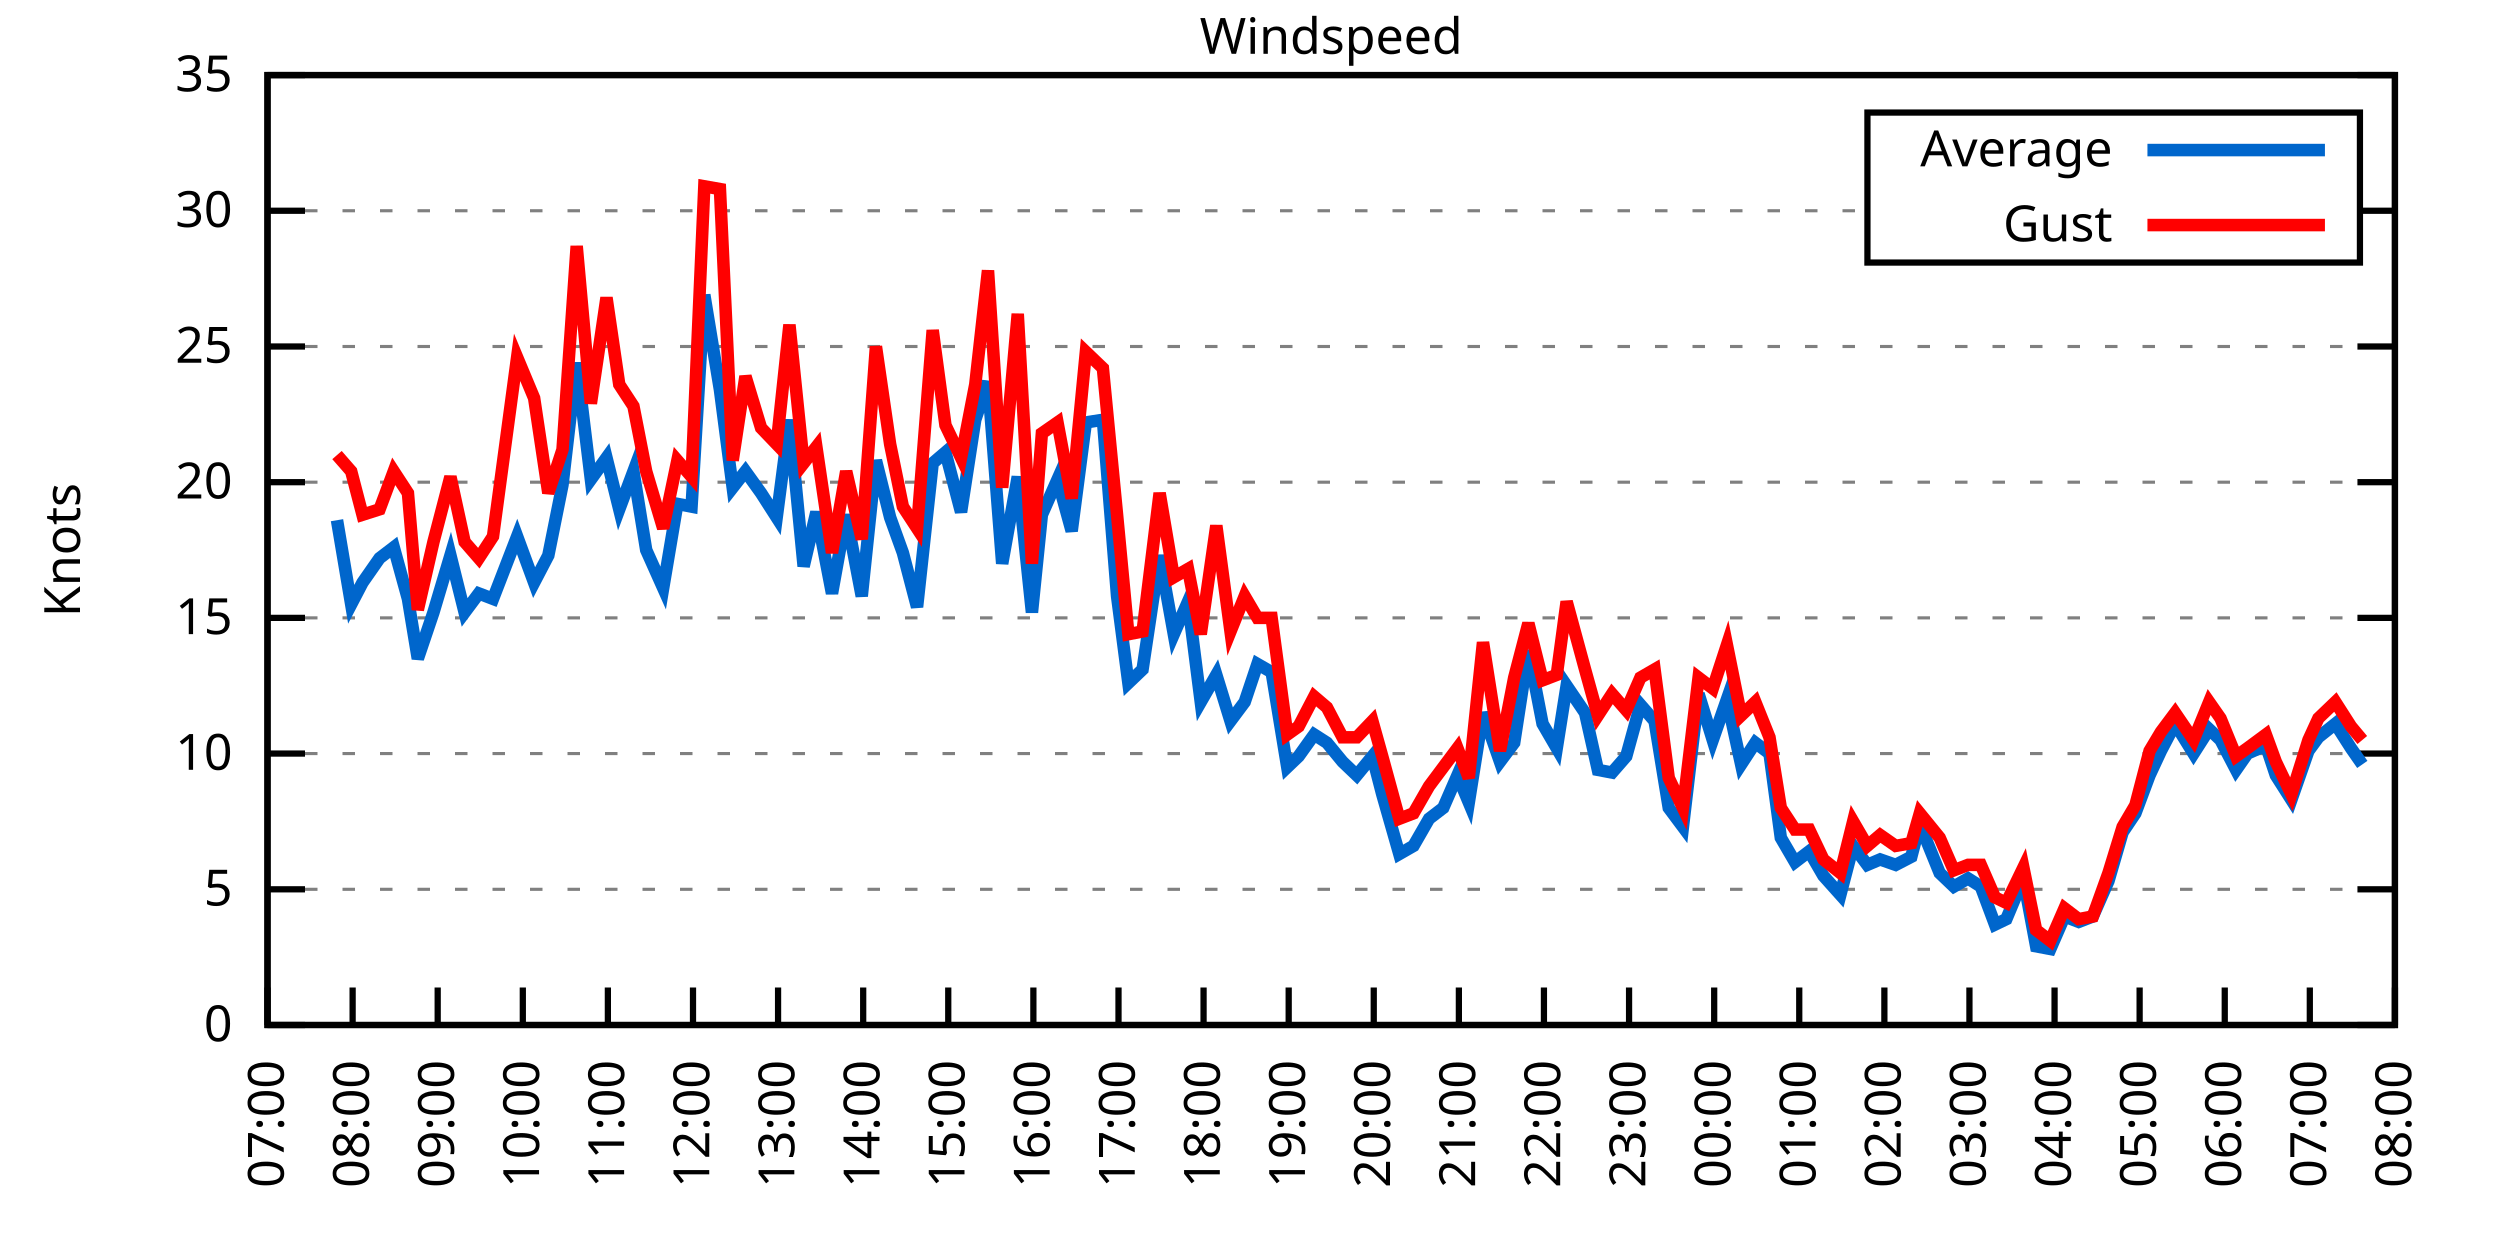
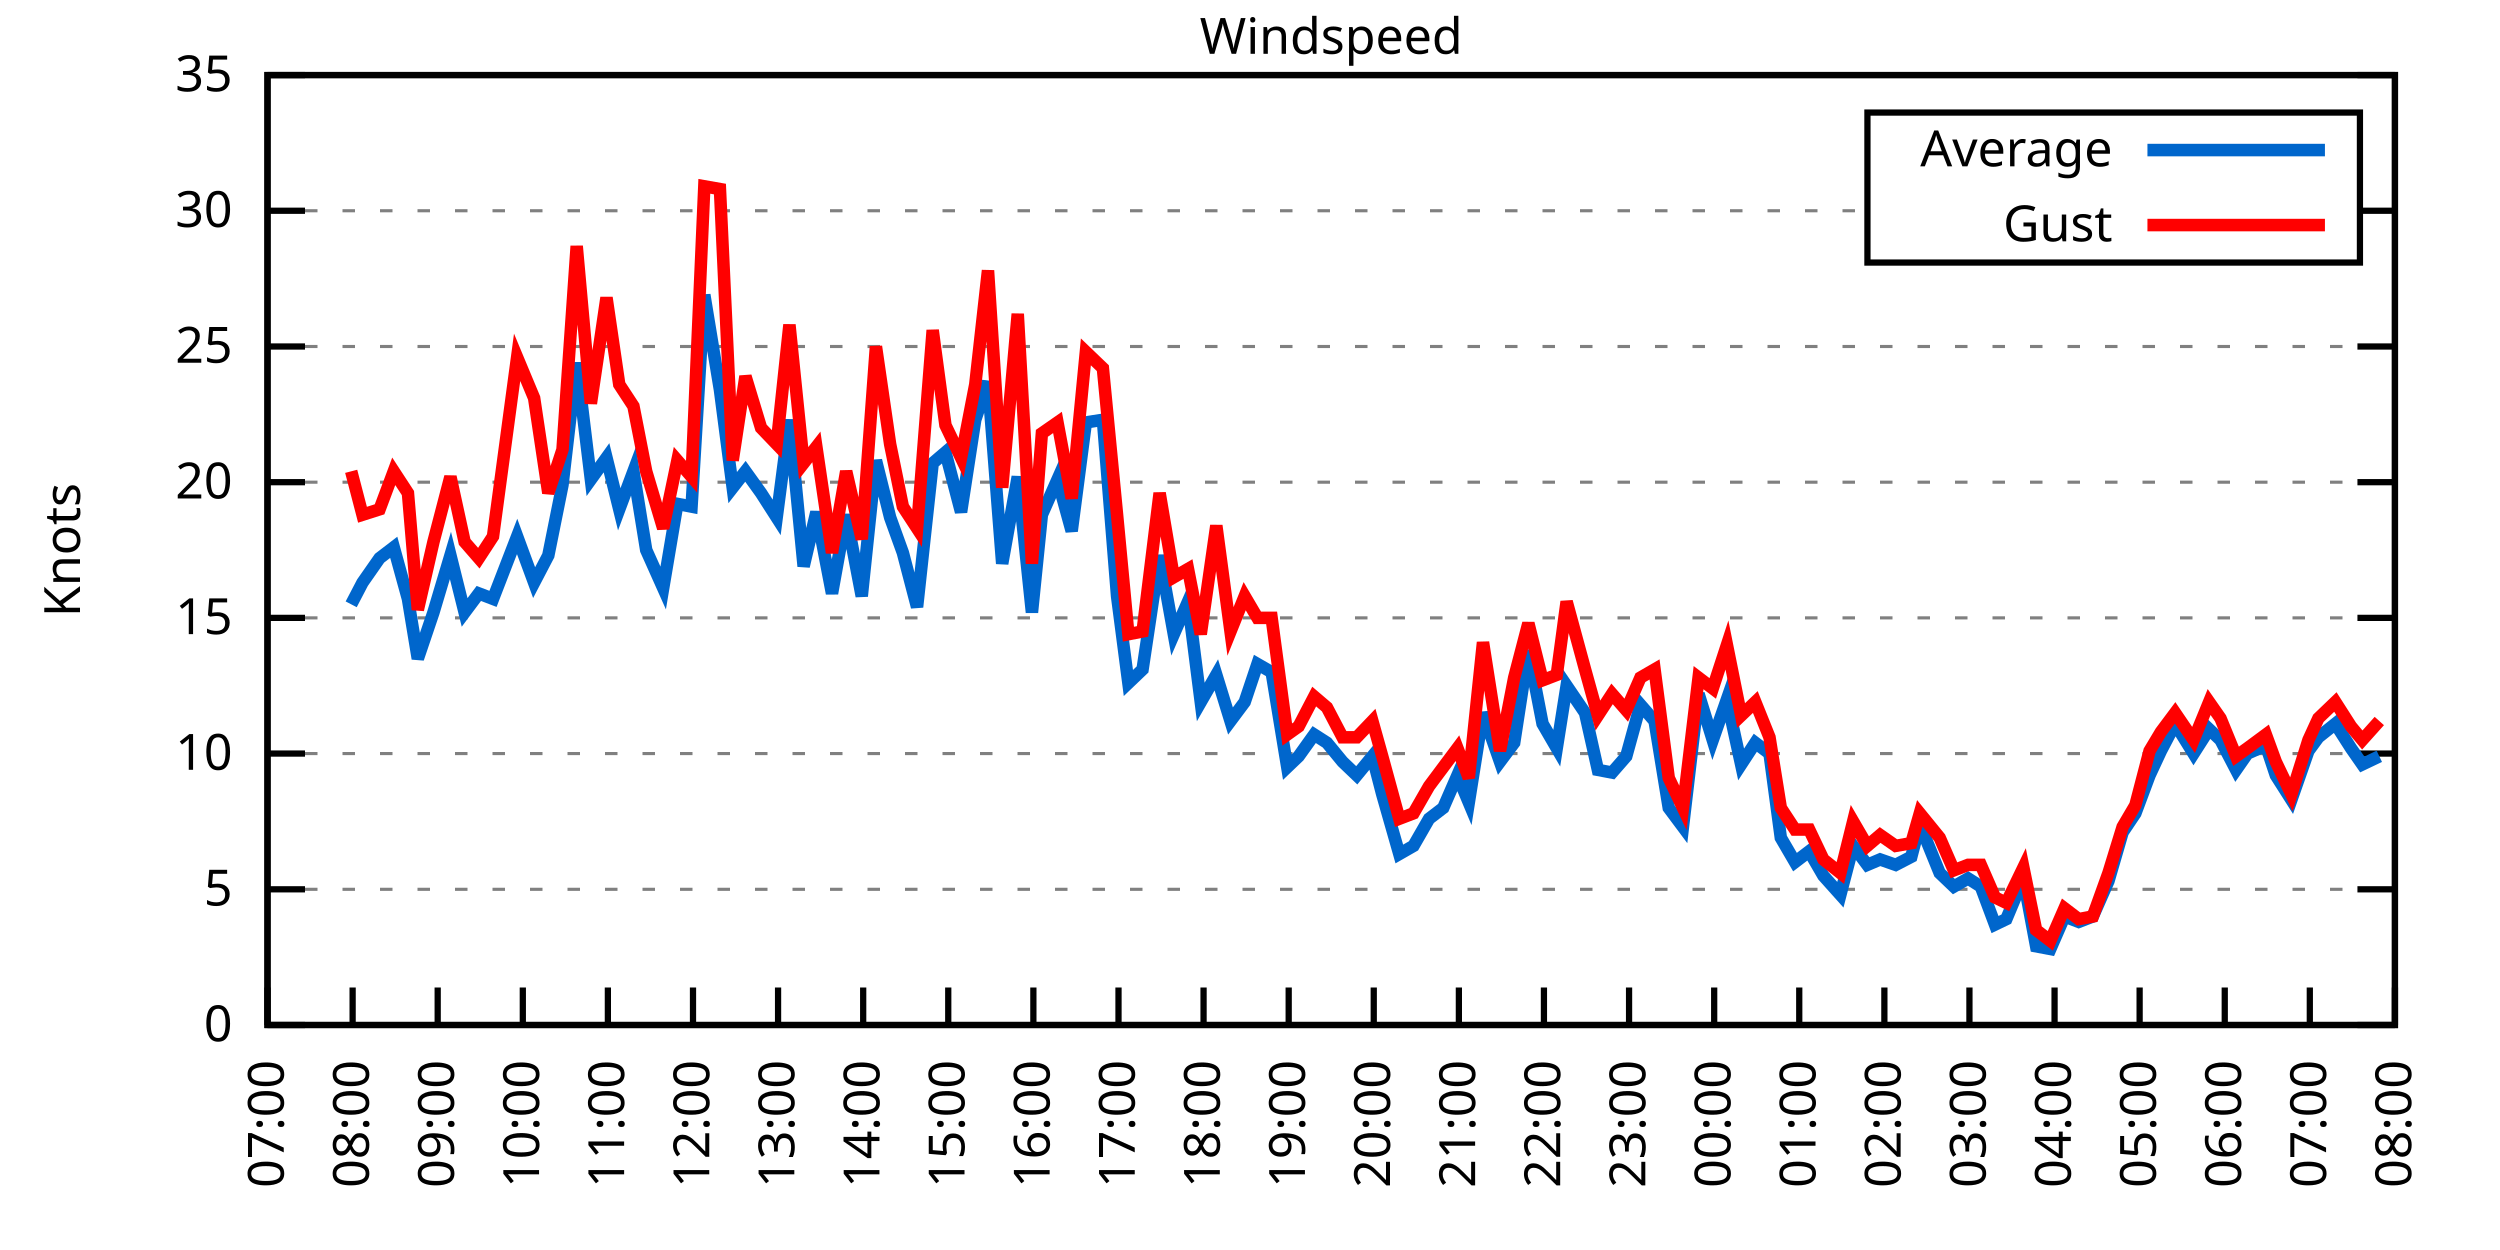
<svg xmlns="http://www.w3.org/2000/svg" xmlns:xlink="http://www.w3.org/1999/xlink" width="400" height="200" viewBox="0 0 400 200">
  <g id="gnuplot_canvas">
    <rect x="0" y="0" width="400" height="200" fill="none" />
    <defs>
      <circle id="gpDot" r="0.5" stroke-width="0.5" stroke="currentColor" />
      <path id="gpPt0" stroke-width="0.333" stroke="currentColor" d="M-1,0 h2 M0,-1 v2" />
      <path id="gpPt1" stroke-width="0.333" stroke="currentColor" d="M-1,-1 L1,1 M1,-1 L-1,1" />
      <path id="gpPt2" stroke-width="0.333" stroke="currentColor" d="M-1,0 L1,0 M0,-1 L0,1 M-1,-1 L1,1 M-1,1 L1,-1" />
      <rect id="gpPt3" stroke-width="0.333" stroke="currentColor" x="-1" y="-1" width="2" height="2" />
      <rect id="gpPt4" stroke-width="0.333" stroke="currentColor" fill="currentColor" x="-1" y="-1" width="2" height="2" />
      <circle id="gpPt5" stroke-width="0.333" stroke="currentColor" cx="0" cy="0" r="1" />
      <use xlink:href="#gpPt5" id="gpPt6" fill="currentColor" stroke="none" />
      <path id="gpPt7" stroke-width="0.333" stroke="currentColor" d="M0,-1.33 L-1.33,0.67 L1.33,0.67 z" />
      <use xlink:href="#gpPt7" id="gpPt8" fill="currentColor" stroke="none" />
      <use xlink:href="#gpPt7" id="gpPt9" stroke="currentColor" transform="rotate(180)" />
      <use xlink:href="#gpPt9" id="gpPt10" fill="currentColor" stroke="none" />
      <use xlink:href="#gpPt3" id="gpPt11" stroke="currentColor" transform="rotate(45)" />
      <use xlink:href="#gpPt11" id="gpPt12" fill="currentColor" stroke="none" />
      <path id="gpPt13" stroke-width="0.333" stroke="currentColor" d="M0,1.330 L1.265,0.411 L0.782,-1.067 L-0.782,-1.076 L-1.265,0.411 z" />
      <use xlink:href="#gpPt13" id="gpPt14" fill="currentColor" stroke="none" />
      <filter id="textbox" filterUnits="objectBoundingBox" x="0" y="0" height="1" width="1">
        <feFlood flood-color="white" flood-opacity="1" result="bgnd" />
        <feComposite in="SourceGraphic" in2="bgnd" operator="atop" />
      </filter>
      <filter id="greybox" filterUnits="objectBoundingBox" x="0" y="0" height="1" width="1">
        <feFlood flood-color="lightgrey" flood-opacity="1" result="grey" />
        <feComposite in="SourceGraphic" in2="grey" operator="atop" />
      </filter>
    </defs>
    <g fill="none" color="white" stroke="currentColor" stroke-width="1.00" stroke-linecap="butt" stroke-linejoin="miter">
</g>
    <g fill="none" color="black" stroke="currentColor" stroke-width="1.00" stroke-linecap="butt" stroke-linejoin="miter">
      <g stroke="none" shape-rendering="crispEdges">
        <polygon fill="rgb(255, 255, 255)" points="42.80,164.00 383.18,164.00 383.18,12.02 42.80,12.02 " />
      </g>
    </g>
    <g fill="none" color="black" stroke="currentColor" stroke-width="1.00" stroke-linecap="butt" stroke-linejoin="miter">
</g>
    <g fill="none" color="black" stroke="black" stroke-width="0.50" stroke-linecap="butt" stroke-linejoin="miter">
</g>
    <g fill="none" color="gray" stroke="currentColor" stroke-width="0.50" stroke-linecap="butt" stroke-linejoin="miter">
      <path stroke="gray" stroke-dasharray="2,4" class="gridline" d="M42.80,164.00 L383.19,164.00  " />
    </g>
    <g fill="none" color="gray" stroke="gray" stroke-width="1.00" stroke-linecap="butt" stroke-linejoin="miter">
</g>
    <g fill="none" color="black" stroke="currentColor" stroke-width="1.00" stroke-linecap="butt" stroke-linejoin="miter">
      <path stroke="black" d="M42.80,164.00 L48.80,164.00 M383.19,164.00 L377.19,164.00  " />
      <g transform="translate(37.20,166.60)" stroke="none" fill="black" font-family="Sans" font-size="8.00" text-anchor="end">
        <text>
          <tspan font-family="Sans"> 0</tspan>
        </text>
      </g>
    </g>
    <g fill="none" color="black" stroke="currentColor" stroke-width="1.00" stroke-linecap="butt" stroke-linejoin="miter">
</g>
    <g fill="none" color="black" stroke="black" stroke-width="0.50" stroke-linecap="butt" stroke-linejoin="miter">
</g>
    <g fill="none" color="gray" stroke="currentColor" stroke-width="0.50" stroke-linecap="butt" stroke-linejoin="miter">
      <path stroke="gray" stroke-dasharray="2,4" class="gridline" d="M42.80,142.29 L383.19,142.29  " />
    </g>
    <g fill="none" color="gray" stroke="gray" stroke-width="1.00" stroke-linecap="butt" stroke-linejoin="miter">
</g>
    <g fill="none" color="black" stroke="currentColor" stroke-width="1.00" stroke-linecap="butt" stroke-linejoin="miter">
      <path stroke="black" d="M42.80,142.29 L48.80,142.29 M383.19,142.29 L377.19,142.29  " />
      <g transform="translate(37.20,144.89)" stroke="none" fill="black" font-family="Sans" font-size="8.00" text-anchor="end">
        <text>
          <tspan font-family="Sans"> 5</tspan>
        </text>
      </g>
    </g>
    <g fill="none" color="black" stroke="currentColor" stroke-width="1.00" stroke-linecap="butt" stroke-linejoin="miter">
</g>
    <g fill="none" color="black" stroke="black" stroke-width="0.50" stroke-linecap="butt" stroke-linejoin="miter">
</g>
    <g fill="none" color="gray" stroke="currentColor" stroke-width="0.50" stroke-linecap="butt" stroke-linejoin="miter">
      <path stroke="gray" stroke-dasharray="2,4" class="gridline" d="M42.80,120.57 L383.19,120.57  " />
    </g>
    <g fill="none" color="gray" stroke="gray" stroke-width="1.00" stroke-linecap="butt" stroke-linejoin="miter">
</g>
    <g fill="none" color="black" stroke="currentColor" stroke-width="1.00" stroke-linecap="butt" stroke-linejoin="miter">
      <path stroke="black" d="M42.80,120.57 L48.80,120.57 M383.19,120.57 L377.19,120.57  " />
      <g transform="translate(37.20,123.17)" stroke="none" fill="black" font-family="Sans" font-size="8.00" text-anchor="end">
        <text>
          <tspan font-family="Sans"> 10</tspan>
        </text>
      </g>
    </g>
    <g fill="none" color="black" stroke="currentColor" stroke-width="1.00" stroke-linecap="butt" stroke-linejoin="miter">
</g>
    <g fill="none" color="black" stroke="black" stroke-width="0.50" stroke-linecap="butt" stroke-linejoin="miter">
</g>
    <g fill="none" color="gray" stroke="currentColor" stroke-width="0.50" stroke-linecap="butt" stroke-linejoin="miter">
      <path stroke="gray" stroke-dasharray="2,4" class="gridline" d="M42.80,98.86 L383.19,98.86  " />
    </g>
    <g fill="none" color="gray" stroke="gray" stroke-width="1.00" stroke-linecap="butt" stroke-linejoin="miter">
</g>
    <g fill="none" color="black" stroke="currentColor" stroke-width="1.00" stroke-linecap="butt" stroke-linejoin="miter">
      <path stroke="black" d="M42.80,98.86 L48.80,98.86 M383.19,98.86 L377.19,98.86  " />
      <g transform="translate(37.20,101.46)" stroke="none" fill="black" font-family="Sans" font-size="8.00" text-anchor="end">
        <text>
          <tspan font-family="Sans"> 15</tspan>
        </text>
      </g>
    </g>
    <g fill="none" color="black" stroke="currentColor" stroke-width="1.00" stroke-linecap="butt" stroke-linejoin="miter">
</g>
    <g fill="none" color="black" stroke="black" stroke-width="0.50" stroke-linecap="butt" stroke-linejoin="miter">
</g>
    <g fill="none" color="gray" stroke="currentColor" stroke-width="0.50" stroke-linecap="butt" stroke-linejoin="miter">
      <path stroke="gray" stroke-dasharray="2,4" class="gridline" d="M42.80,77.15 L383.19,77.15  " />
    </g>
    <g fill="none" color="gray" stroke="gray" stroke-width="1.00" stroke-linecap="butt" stroke-linejoin="miter">
</g>
    <g fill="none" color="black" stroke="currentColor" stroke-width="1.00" stroke-linecap="butt" stroke-linejoin="miter">
      <path stroke="black" d="M42.80,77.15 L48.80,77.15 M383.19,77.15 L377.19,77.15  " />
      <g transform="translate(37.20,79.75)" stroke="none" fill="black" font-family="Sans" font-size="8.00" text-anchor="end">
        <text>
          <tspan font-family="Sans"> 20</tspan>
        </text>
      </g>
    </g>
    <g fill="none" color="black" stroke="currentColor" stroke-width="1.00" stroke-linecap="butt" stroke-linejoin="miter">
</g>
    <g fill="none" color="black" stroke="black" stroke-width="0.50" stroke-linecap="butt" stroke-linejoin="miter">
</g>
    <g fill="none" color="gray" stroke="currentColor" stroke-width="0.50" stroke-linecap="butt" stroke-linejoin="miter">
      <path stroke="gray" stroke-dasharray="2,4" class="gridline" d="M42.80,55.44 L383.19,55.44  " />
    </g>
    <g fill="none" color="gray" stroke="gray" stroke-width="1.00" stroke-linecap="butt" stroke-linejoin="miter">
</g>
    <g fill="none" color="black" stroke="currentColor" stroke-width="1.00" stroke-linecap="butt" stroke-linejoin="miter">
      <path stroke="black" d="M42.80,55.44 L48.80,55.44 M383.19,55.44 L377.19,55.44  " />
      <g transform="translate(37.20,58.04)" stroke="none" fill="black" font-family="Sans" font-size="8.00" text-anchor="end">
        <text>
          <tspan font-family="Sans"> 25</tspan>
        </text>
      </g>
    </g>
    <g fill="none" color="black" stroke="currentColor" stroke-width="1.00" stroke-linecap="butt" stroke-linejoin="miter">
</g>
    <g fill="none" color="black" stroke="black" stroke-width="0.50" stroke-linecap="butt" stroke-linejoin="miter">
</g>
    <g fill="none" color="gray" stroke="currentColor" stroke-width="0.50" stroke-linecap="butt" stroke-linejoin="miter">
      <path stroke="gray" stroke-dasharray="2,4" class="gridline" d="M42.80,33.72 L298.79,33.72 M377.59,33.72 L383.19,33.72  " />
    </g>
    <g fill="none" color="gray" stroke="gray" stroke-width="1.00" stroke-linecap="butt" stroke-linejoin="miter">
</g>
    <g fill="none" color="black" stroke="currentColor" stroke-width="1.00" stroke-linecap="butt" stroke-linejoin="miter">
      <path stroke="black" d="M42.80,33.72 L48.80,33.72 M383.19,33.72 L377.19,33.72  " />
      <g transform="translate(37.20,36.32)" stroke="none" fill="black" font-family="Sans" font-size="8.00" text-anchor="end">
        <text>
          <tspan font-family="Sans"> 30</tspan>
        </text>
      </g>
    </g>
    <g fill="none" color="black" stroke="currentColor" stroke-width="1.00" stroke-linecap="butt" stroke-linejoin="miter">
</g>
    <g fill="none" color="black" stroke="black" stroke-width="0.50" stroke-linecap="butt" stroke-linejoin="miter">
</g>
    <g fill="none" color="gray" stroke="currentColor" stroke-width="0.50" stroke-linecap="butt" stroke-linejoin="miter">
      <path stroke="gray" stroke-dasharray="2,4" class="gridline" d="M42.80,12.01 L383.19,12.01  " />
    </g>
    <g fill="none" color="gray" stroke="gray" stroke-width="1.00" stroke-linecap="butt" stroke-linejoin="miter">
</g>
    <g fill="none" color="black" stroke="currentColor" stroke-width="1.00" stroke-linecap="butt" stroke-linejoin="miter">
      <path stroke="black" d="M42.80,12.01 L48.80,12.01 M383.19,12.01 L377.19,12.01  " />
      <g transform="translate(37.20,14.61)" stroke="none" fill="black" font-family="Sans" font-size="8.00" text-anchor="end">
        <text>
          <tspan font-family="Sans"> 35</tspan>
        </text>
      </g>
    </g>
    <g fill="none" color="black" stroke="currentColor" stroke-width="1.00" stroke-linecap="butt" stroke-linejoin="miter">
      <path stroke="black" d="M42.80,164.00 L42.80,158.00  " />
      <g transform="translate(45.40,169.60) rotate(270.00)" stroke="none" fill="black" font-family="Sans" font-size="8.00" text-anchor="end">
        <text>
          <tspan font-family="Sans">07:00</tspan>
        </text>
      </g>
    </g>
    <g fill="none" color="black" stroke="currentColor" stroke-width="1.00" stroke-linecap="butt" stroke-linejoin="miter">
      <path stroke="black" d="M56.42,164.00 L56.42,158.00  " />
      <g transform="translate(59.02,169.60) rotate(270.00)" stroke="none" fill="black" font-family="Sans" font-size="8.00" text-anchor="end">
        <text>
          <tspan font-family="Sans">08:00</tspan>
        </text>
      </g>
    </g>
    <g fill="none" color="black" stroke="currentColor" stroke-width="1.00" stroke-linecap="butt" stroke-linejoin="miter">
      <path stroke="black" d="M70.03,164.00 L70.03,158.00  " />
      <g transform="translate(72.63,169.60) rotate(270.00)" stroke="none" fill="black" font-family="Sans" font-size="8.00" text-anchor="end">
        <text>
          <tspan font-family="Sans">09:00</tspan>
        </text>
      </g>
    </g>
    <g fill="none" color="black" stroke="currentColor" stroke-width="1.00" stroke-linecap="butt" stroke-linejoin="miter">
      <path stroke="black" d="M83.65,164.00 L83.65,158.00  " />
      <g transform="translate(86.25,169.60) rotate(270.00)" stroke="none" fill="black" font-family="Sans" font-size="8.00" text-anchor="end">
        <text>
          <tspan font-family="Sans">10:00</tspan>
        </text>
      </g>
    </g>
    <g fill="none" color="black" stroke="currentColor" stroke-width="1.00" stroke-linecap="butt" stroke-linejoin="miter">
      <path stroke="black" d="M97.26,164.00 L97.26,158.00  " />
      <g transform="translate(99.86,169.60) rotate(270.00)" stroke="none" fill="black" font-family="Sans" font-size="8.00" text-anchor="end">
        <text>
          <tspan font-family="Sans">11:00</tspan>
        </text>
      </g>
    </g>
    <g fill="none" color="black" stroke="currentColor" stroke-width="1.00" stroke-linecap="butt" stroke-linejoin="miter">
      <path stroke="black" d="M110.88,164.00 L110.88,158.00  " />
      <g transform="translate(113.48,169.60) rotate(270.00)" stroke="none" fill="black" font-family="Sans" font-size="8.00" text-anchor="end">
        <text>
          <tspan font-family="Sans">12:00</tspan>
        </text>
      </g>
    </g>
    <g fill="none" color="black" stroke="currentColor" stroke-width="1.00" stroke-linecap="butt" stroke-linejoin="miter">
      <path stroke="black" d="M124.49,164.00 L124.49,158.00  " />
      <g transform="translate(127.09,169.60) rotate(270.00)" stroke="none" fill="black" font-family="Sans" font-size="8.00" text-anchor="end">
        <text>
          <tspan font-family="Sans">13:00</tspan>
        </text>
      </g>
    </g>
    <g fill="none" color="black" stroke="currentColor" stroke-width="1.00" stroke-linecap="butt" stroke-linejoin="miter">
      <path stroke="black" d="M138.11,164.00 L138.11,158.00  " />
      <g transform="translate(140.71,169.60) rotate(270.00)" stroke="none" fill="black" font-family="Sans" font-size="8.00" text-anchor="end">
        <text>
          <tspan font-family="Sans">14:00</tspan>
        </text>
      </g>
    </g>
    <g fill="none" color="black" stroke="currentColor" stroke-width="1.00" stroke-linecap="butt" stroke-linejoin="miter">
      <path stroke="black" d="M151.72,164.00 L151.72,158.00  " />
      <g transform="translate(154.32,169.60) rotate(270.00)" stroke="none" fill="black" font-family="Sans" font-size="8.00" text-anchor="end">
        <text>
          <tspan font-family="Sans">15:00</tspan>
        </text>
      </g>
    </g>
    <g fill="none" color="black" stroke="currentColor" stroke-width="1.00" stroke-linecap="butt" stroke-linejoin="miter">
      <path stroke="black" d="M165.34,164.00 L165.34,158.00  " />
      <g transform="translate(167.94,169.60) rotate(270.00)" stroke="none" fill="black" font-family="Sans" font-size="8.00" text-anchor="end">
        <text>
          <tspan font-family="Sans">16:00</tspan>
        </text>
      </g>
    </g>
    <g fill="none" color="black" stroke="currentColor" stroke-width="1.00" stroke-linecap="butt" stroke-linejoin="miter">
      <path stroke="black" d="M178.96,164.00 L178.96,158.00  " />
      <g transform="translate(181.56,169.60) rotate(270.00)" stroke="none" fill="black" font-family="Sans" font-size="8.00" text-anchor="end">
        <text>
          <tspan font-family="Sans">17:00</tspan>
        </text>
      </g>
    </g>
    <g fill="none" color="black" stroke="currentColor" stroke-width="1.00" stroke-linecap="butt" stroke-linejoin="miter">
      <path stroke="black" d="M192.57,164.00 L192.57,158.00  " />
      <g transform="translate(195.17,169.60) rotate(270.00)" stroke="none" fill="black" font-family="Sans" font-size="8.00" text-anchor="end">
        <text>
          <tspan font-family="Sans">18:00</tspan>
        </text>
      </g>
    </g>
    <g fill="none" color="black" stroke="currentColor" stroke-width="1.00" stroke-linecap="butt" stroke-linejoin="miter">
      <path stroke="black" d="M206.19,164.00 L206.19,158.00  " />
      <g transform="translate(208.79,169.60) rotate(270.00)" stroke="none" fill="black" font-family="Sans" font-size="8.00" text-anchor="end">
        <text>
          <tspan font-family="Sans">19:00</tspan>
        </text>
      </g>
    </g>
    <g fill="none" color="black" stroke="currentColor" stroke-width="1.00" stroke-linecap="butt" stroke-linejoin="miter">
      <path stroke="black" d="M219.80,164.00 L219.80,158.00  " />
      <g transform="translate(222.40,169.60) rotate(270.00)" stroke="none" fill="black" font-family="Sans" font-size="8.00" text-anchor="end">
        <text>
          <tspan font-family="Sans">20:00</tspan>
        </text>
      </g>
    </g>
    <g fill="none" color="black" stroke="currentColor" stroke-width="1.00" stroke-linecap="butt" stroke-linejoin="miter">
      <path stroke="black" d="M233.42,164.00 L233.42,158.00  " />
      <g transform="translate(236.02,169.60) rotate(270.00)" stroke="none" fill="black" font-family="Sans" font-size="8.00" text-anchor="end">
        <text>
          <tspan font-family="Sans">21:00</tspan>
        </text>
      </g>
    </g>
    <g fill="none" color="black" stroke="currentColor" stroke-width="1.00" stroke-linecap="butt" stroke-linejoin="miter">
      <path stroke="black" d="M247.03,164.00 L247.03,158.00  " />
      <g transform="translate(249.63,169.60) rotate(270.00)" stroke="none" fill="black" font-family="Sans" font-size="8.00" text-anchor="end">
        <text>
          <tspan font-family="Sans">22:00</tspan>
        </text>
      </g>
    </g>
    <g fill="none" color="black" stroke="currentColor" stroke-width="1.00" stroke-linecap="butt" stroke-linejoin="miter">
      <path stroke="black" d="M260.65,164.00 L260.65,158.00  " />
      <g transform="translate(263.25,169.60) rotate(270.00)" stroke="none" fill="black" font-family="Sans" font-size="8.00" text-anchor="end">
        <text>
          <tspan font-family="Sans">23:00</tspan>
        </text>
      </g>
    </g>
    <g fill="none" color="black" stroke="currentColor" stroke-width="1.00" stroke-linecap="butt" stroke-linejoin="miter">
      <path stroke="black" d="M274.27,164.00 L274.27,158.00  " />
      <g transform="translate(276.87,169.60) rotate(270.00)" stroke="none" fill="black" font-family="Sans" font-size="8.00" text-anchor="end">
        <text>
          <tspan font-family="Sans">00:00</tspan>
        </text>
      </g>
    </g>
    <g fill="none" color="black" stroke="currentColor" stroke-width="1.00" stroke-linecap="butt" stroke-linejoin="miter">
      <path stroke="black" d="M287.88,164.00 L287.88,158.00  " />
      <g transform="translate(290.48,169.60) rotate(270.00)" stroke="none" fill="black" font-family="Sans" font-size="8.00" text-anchor="end">
        <text>
          <tspan font-family="Sans">01:00</tspan>
        </text>
      </g>
    </g>
    <g fill="none" color="black" stroke="currentColor" stroke-width="1.00" stroke-linecap="butt" stroke-linejoin="miter">
      <path stroke="black" d="M301.50,164.00 L301.50,158.00  " />
      <g transform="translate(304.10,169.60) rotate(270.00)" stroke="none" fill="black" font-family="Sans" font-size="8.00" text-anchor="end">
        <text>
          <tspan font-family="Sans">02:00</tspan>
        </text>
      </g>
    </g>
    <g fill="none" color="black" stroke="currentColor" stroke-width="1.00" stroke-linecap="butt" stroke-linejoin="miter">
      <path stroke="black" d="M315.11,164.00 L315.11,158.00  " />
      <g transform="translate(317.71,169.60) rotate(270.00)" stroke="none" fill="black" font-family="Sans" font-size="8.00" text-anchor="end">
        <text>
          <tspan font-family="Sans">03:00</tspan>
        </text>
      </g>
    </g>
    <g fill="none" color="black" stroke="currentColor" stroke-width="1.00" stroke-linecap="butt" stroke-linejoin="miter">
      <path stroke="black" d="M328.73,164.00 L328.73,158.00  " />
      <g transform="translate(331.33,169.60) rotate(270.00)" stroke="none" fill="black" font-family="Sans" font-size="8.00" text-anchor="end">
        <text>
          <tspan font-family="Sans">04:00</tspan>
        </text>
      </g>
    </g>
    <g fill="none" color="black" stroke="currentColor" stroke-width="1.00" stroke-linecap="butt" stroke-linejoin="miter">
      <path stroke="black" d="M342.34,164.00 L342.34,158.00  " />
      <g transform="translate(344.94,169.60) rotate(270.00)" stroke="none" fill="black" font-family="Sans" font-size="8.00" text-anchor="end">
        <text>
          <tspan font-family="Sans">05:00</tspan>
        </text>
      </g>
    </g>
    <g fill="none" color="black" stroke="currentColor" stroke-width="1.00" stroke-linecap="butt" stroke-linejoin="miter">
      <path stroke="black" d="M355.96,164.00 L355.96,158.00  " />
      <g transform="translate(358.56,169.60) rotate(270.00)" stroke="none" fill="black" font-family="Sans" font-size="8.00" text-anchor="end">
        <text>
          <tspan font-family="Sans">06:00</tspan>
        </text>
      </g>
    </g>
    <g fill="none" color="black" stroke="currentColor" stroke-width="1.00" stroke-linecap="butt" stroke-linejoin="miter">
      <path stroke="black" d="M369.57,164.00 L369.57,158.00  " />
      <g transform="translate(372.17,169.60) rotate(270.00)" stroke="none" fill="black" font-family="Sans" font-size="8.00" text-anchor="end">
        <text>
          <tspan font-family="Sans">07:00</tspan>
        </text>
      </g>
    </g>
    <g fill="none" color="black" stroke="currentColor" stroke-width="1.00" stroke-linecap="butt" stroke-linejoin="miter">
      <path stroke="black" d="M383.19,164.00 L383.19,158.00  " />
      <g transform="translate(385.79,169.60) rotate(270.00)" stroke="none" fill="black" font-family="Sans" font-size="8.00" text-anchor="end">
        <text>
          <tspan font-family="Sans">08:00</tspan>
        </text>
      </g>
    </g>
    <g fill="none" color="black" stroke="currentColor" stroke-width="1.00" stroke-linecap="butt" stroke-linejoin="miter">
</g>
    <g fill="none" color="black" stroke="currentColor" stroke-width="1.00" stroke-linecap="butt" stroke-linejoin="miter">
      <path stroke="black" d="M42.80,12.01 L42.80,164.00 L383.19,164.00 L383.19,12.01 L42.80,12.01 Z  " />
    </g>
    <g fill="none" color="black" stroke="currentColor" stroke-width="1.00" stroke-linecap="butt" stroke-linejoin="miter">
</g>
    <g fill="none" color="black" stroke="currentColor" stroke-width="1.00" stroke-linecap="butt" stroke-linejoin="miter">
      <path stroke="black" d="M298.79,42.01 L298.79,18.01 L377.59,18.01 L377.59,42.01 L298.79,42.01 Z  " />
    </g>
    <g id="Windspeed_plot_1">
      <g fill="none" color="white" stroke="black" stroke-width="2.00" stroke-linecap="butt" stroke-linejoin="miter">
</g>
      <g fill="none" color="black" stroke="currentColor" stroke-width="2.00" stroke-linecap="butt" stroke-linejoin="miter">
        <g transform="translate(337.99,26.61)" stroke="none" fill="black" font-family="Sans" font-size="8.00" text-anchor="end">
          <text>
            <tspan font-family="Sans">Average</tspan>
          </text>
        </g>
      </g>
      <g fill="none" color="black" stroke="currentColor" stroke-width="2.00" stroke-linecap="butt" stroke-linejoin="miter">
-         <path stroke="rgb(  0, 102, 204)" d="M343.59,24.01 L371.99,24.01 M53.92,83.23 L56.19,96.69 L58.00,93.22 L60.73,89.31 L63.00,87.57 L65.27,95.82   L66.85,105.38 L69.35,97.99 L72.07,88.87 L74.34,97.99 L76.61,94.95 L78.88,95.82 L82.74,85.83 L85.46,93.22   L87.73,88.87 L90.00,77.58 L92.27,58.04 L94.54,76.71 L97.04,73.24 L99.08,81.49 L101.35,75.41 L103.39,88.00   L106.11,94.08 L108.38,80.62 L110.65,81.06 L112.69,47.18 L115.19,62.38 L117.23,78.02 L119.27,75.41 L121.77,78.89   L124.27,82.79 L126.31,67.16 L128.58,90.61 L130.62,81.93 L133.12,94.95 L135.39,82.36 L137.88,95.39 L140.15,73.67   L142.42,82.79 L144.46,88.44 L146.73,97.12 L149.23,74.11 L151.27,72.37 L153.77,81.93 L156.04,67.16 L158.08,61.08   L160.35,90.18 L162.84,76.28 L165.11,97.99 L166.70,82.36 L169.20,76.71 L171.47,84.97 L173.74,67.59 L176.46,67.16   L178.73,95.39 L180.54,109.28 L182.81,107.11 L185.54,88.87 L187.81,101.47 L190.08,96.26 L192.12,112.32 L194.61,107.98   L196.88,115.36 L199.15,112.32 L201.19,106.24 L203.46,107.55 L205.96,122.75 L207.78,121.01 L210.27,117.53 L212.31,118.84   L214.81,121.88 L217.08,124.05 L219.58,121.01 L221.16,127.09 L223.89,136.64 L226.16,135.34 L228.65,131.00 L230.92,129.26   L233.19,124.05 L235.01,128.39 L237.28,114.06 L240.00,121.88 L242.27,118.84 L244.54,104.07 L246.81,115.80 L249.08,119.71   L250.66,109.72 L253.61,114.06 L255.66,123.18 L257.93,123.61 L260.20,121.01 L262.47,112.76 L264.73,115.36 L267.00,129.26   L269.27,132.30 L271.77,111.02 L274.04,118.40 L276.31,111.89 L278.58,122.31 L280.85,118.84 L283.12,120.57 L284.93,134.04   L287.20,137.94 L289.47,136.21 L291.74,140.12 L294.46,143.16 L296.50,135.34 L298.77,138.38 L300.82,137.51 L303.31,138.38   L305.81,137.08 L307.17,131.86 L310.35,139.68 L312.62,141.85 L314.89,140.55 L316.93,141.85 L319.20,147.93 L321.01,147.06   L323.74,140.55 L325.78,151.41 L328.05,151.84 L330.32,146.63 L332.59,147.50 L334.85,146.63 L337.35,140.98 L339.62,133.17   L341.66,130.13 L343.93,124.05 L345.75,120.14 L348.02,115.80 L350.97,120.57 L353.46,116.67 L355.28,118.40 L357.77,123.18   L359.59,120.57 L362.54,119.27 L364.13,124.05 L366.62,127.96 L369.35,120.14 L370.94,117.97 L373.66,115.80 L376.16,119.71   L377.97,122.31  " />
+         <path stroke="rgb(  0, 102, 204)" d="M343.59,24.01 L371.99,24.01 M56.19,96.69 L58.00,93.22 L60.73,89.31 L63.00,87.57 L65.27,95.82 L66.85,105.38   L69.35,97.99 L72.07,88.87 L74.34,97.99 L76.61,94.95 L78.88,95.82 L82.74,85.83 L85.46,93.22 L87.73,88.87   L90.00,77.58 L92.27,58.04 L94.54,76.71 L97.04,73.24 L99.08,81.49 L101.35,75.41 L103.39,88.00 L106.11,94.08   L108.38,80.62 L110.65,81.06 L112.69,47.18 L115.19,62.38 L117.23,78.02 L119.27,75.41 L121.77,78.89 L124.27,82.79   L126.31,67.16 L128.58,90.61 L130.62,81.93 L133.12,94.95 L135.39,82.36 L137.88,95.39 L140.15,73.67 L142.42,82.79   L144.46,88.44 L146.73,97.12 L149.23,74.11 L151.27,72.37 L153.77,81.93 L156.04,67.16 L158.08,61.08 L160.35,90.18   L162.84,76.28 L165.11,97.99 L166.70,82.36 L169.20,76.71 L171.47,84.97 L173.74,67.59 L176.46,67.16 L178.73,95.39   L180.54,109.28 L182.81,107.11 L185.54,88.87 L187.81,101.47 L190.08,96.26 L192.12,112.32 L194.61,107.98 L196.88,115.36   L199.15,112.32 L201.19,106.24 L203.46,107.55 L205.96,122.75 L207.78,121.01 L210.27,117.53 L212.31,118.84 L214.81,121.88   L217.08,124.05 L219.58,121.01 L221.16,127.09 L223.89,136.64 L226.16,135.34 L228.65,131.00 L230.92,129.26 L233.19,124.05   L235.01,128.39 L237.28,114.06 L240.00,121.88 L242.27,118.84 L244.54,104.07 L246.81,115.80 L249.08,119.71 L250.66,109.72   L253.61,114.06 L255.66,123.18 L257.93,123.61 L260.20,121.01 L262.47,112.76 L264.73,115.36 L267.00,129.26 L269.27,132.30   L271.77,111.02 L274.04,118.40 L276.31,111.89 L278.58,122.31 L280.85,118.84 L283.12,120.57 L284.93,134.04 L287.20,137.94   L289.47,136.21 L291.74,140.12 L294.46,143.16 L296.50,135.34 L298.77,138.38 L300.82,137.51 L303.31,138.38 L305.81,137.08   L307.17,131.86 L310.35,139.68 L312.62,141.85 L314.89,140.55 L316.93,141.85 L319.20,147.93 L321.01,147.06 L323.74,140.55   L325.78,151.41 L328.05,151.84 L330.32,146.63 L332.59,147.50 L334.85,146.63 L337.35,140.98 L339.62,133.17 L341.66,130.13   L343.93,124.05 L345.75,120.14 L348.02,115.80 L350.97,120.57 L353.46,116.67 L355.28,118.40 L357.77,123.18 L359.59,120.57   L362.54,119.27 L364.13,124.05 L366.62,127.96 L369.35,120.14 L370.94,117.97 L373.66,115.80 L376.16,119.71 L377.97,122.31   L380.69,121.01  " />
      </g>
    </g>
    <g id="Windspeed_plot_2">
      <g fill="none" color="black" stroke="currentColor" stroke-width="2.00" stroke-linecap="butt" stroke-linejoin="miter">
        <g transform="translate(337.99,38.61)" stroke="none" fill="black" font-family="Sans" font-size="8.00" text-anchor="end">
          <text>
            <tspan font-family="Sans">Gust</tspan>
          </text>
        </g>
      </g>
      <g fill="none" color="black" stroke="currentColor" stroke-width="2.00" stroke-linecap="butt" stroke-linejoin="miter">
-         <path stroke="rgb(255,   0,   0)" d="M343.59,36.01 L371.99,36.01 M53.92,72.81 L56.19,75.41 L58.00,82.36 L60.73,81.49 L63.00,75.41 L65.27,78.89   L66.85,97.56 L69.35,86.70 L72.07,76.28 L74.34,86.70 L76.61,89.31 L78.88,85.83 L82.74,57.17 L85.46,63.69   L87.73,78.89 L90.00,71.94 L92.27,39.37 L94.54,64.56 L97.04,47.62 L99.08,61.52 L101.35,64.99 L103.39,75.41   L106.11,84.53 L108.38,73.67 L110.65,76.28 L112.69,29.81 L115.19,30.25 L117.23,73.67 L119.27,60.21 L121.77,68.46   L124.27,71.07 L126.31,51.96 L128.58,74.11 L130.62,71.50 L133.12,88.44 L135.39,75.41 L137.88,86.27 L140.15,55.44   L142.42,71.07 L144.46,81.06 L146.73,84.53 L149.23,52.83 L151.27,68.03 L153.77,73.24 L156.04,61.52 L158.08,43.28   L160.35,78.02 L162.84,50.22 L165.11,90.18 L166.70,69.33 L169.20,67.59 L171.47,79.75 L173.74,56.30 L176.46,58.91   L178.73,82.36 L180.54,101.47 L182.81,101.03 L185.54,78.89 L187.81,92.35 L190.08,91.04 L192.12,101.47 L194.61,84.10   L196.88,101.03 L199.15,95.39 L201.19,98.86 L203.46,98.86 L205.96,117.53 L207.78,116.23 L210.27,111.45 L212.31,113.19   L214.81,117.97 L217.08,117.97 L219.58,115.36 L221.16,121.01 L223.89,131.00 L226.16,130.13 L228.65,125.79 L230.92,122.75   L233.19,119.71 L235.01,124.48 L237.28,102.77 L240.00,120.14 L242.27,108.42 L244.54,99.73 L246.81,108.85 L249.08,107.98   L250.66,96.26 L253.61,107.11 L255.66,114.49 L257.93,111.02 L260.20,113.63 L262.47,108.42 L264.73,107.11 L267.00,124.48   L269.27,129.26 L271.77,108.42 L274.04,110.15 L276.31,103.20 L278.58,114.49 L280.85,112.32 L283.12,117.97 L284.93,129.26   L287.20,132.73 L289.47,132.73 L291.74,137.51 L294.46,139.68 L296.50,131.43 L298.77,135.34 L300.82,133.60 L303.31,135.34   L305.81,134.90 L307.17,130.13 L310.35,134.04 L312.62,139.25 L314.89,138.38 L316.93,138.38 L319.20,143.59 L321.01,144.46   L323.74,138.81 L325.78,148.80 L328.05,150.54 L330.32,145.33 L332.59,147.06 L334.85,146.63 L337.35,139.68 L339.62,132.30   L341.66,128.83 L343.93,120.14 L345.75,117.10 L348.02,114.06 L350.97,118.40 L353.46,112.32 L355.28,114.93 L357.77,121.01   L359.59,119.71 L362.54,117.53 L364.13,121.88 L366.62,127.09 L369.35,118.40 L370.94,114.93 L373.66,112.32 L376.16,116.23   L377.97,118.40  " />
+         <path stroke="rgb(255,   0,   0)" d="M343.59,36.01 L371.99,36.01 M56.19,75.41 L58.00,82.36 L60.73,81.49 L63.00,75.41 L65.27,78.89 L66.85,97.56   L69.35,86.70 L72.07,76.28 L74.34,86.70 L76.61,89.31 L78.88,85.83 L82.74,57.17 L85.46,63.69 L87.73,78.89   L90.00,71.94 L92.27,39.37 L94.54,64.56 L97.04,47.62 L99.08,61.52 L101.35,64.99 L103.39,75.41 L106.11,84.53   L108.38,73.67 L110.65,76.28 L112.69,29.81 L115.19,30.25 L117.23,73.67 L119.27,60.21 L121.77,68.46 L124.27,71.07   L126.31,51.96 L128.58,74.11 L130.62,71.50 L133.12,88.44 L135.39,75.41 L137.88,86.27 L140.15,55.44 L142.42,71.07   L144.46,81.06 L146.73,84.53 L149.23,52.83 L151.27,68.03 L153.77,73.24 L156.04,61.52 L158.08,43.28 L160.35,78.02   L162.84,50.22 L165.11,90.18 L166.70,69.33 L169.20,67.59 L171.47,79.75 L173.74,56.30 L176.46,58.91 L178.73,82.36   L180.54,101.47 L182.81,101.03 L185.54,78.89 L187.81,92.35 L190.08,91.04 L192.12,101.47 L194.61,84.10 L196.88,101.03   L199.15,95.39 L201.19,98.86 L203.46,98.86 L205.96,117.53 L207.78,116.23 L210.27,111.45 L212.31,113.19 L214.81,117.97   L217.08,117.97 L219.58,115.36 L221.16,121.01 L223.89,131.00 L226.16,130.13 L228.65,125.79 L230.92,122.75 L233.19,119.71   L235.01,124.48 L237.28,102.77 L240.00,120.14 L242.27,108.42 L244.54,99.73 L246.81,108.85 L249.08,107.98 L250.66,96.26   L253.61,107.11 L255.66,114.49 L257.93,111.02 L260.20,113.63 L262.47,108.42 L264.73,107.11 L267.00,124.48 L269.27,129.26   L271.77,108.42 L274.04,110.15 L276.31,103.20 L278.58,114.49 L280.85,112.32 L283.12,117.97 L284.93,129.26 L287.20,132.73   L289.47,132.73 L291.74,137.51 L294.46,139.68 L296.50,131.43 L298.77,135.34 L300.82,133.60 L303.31,135.34 L305.81,134.90   L307.17,130.13 L310.35,134.04 L312.62,139.25 L314.89,138.38 L316.93,138.38 L319.20,143.59 L321.01,144.46 L323.74,138.81   L325.78,148.80 L328.05,150.54 L330.32,145.33 L332.59,147.06 L334.85,146.63 L337.35,139.68 L339.62,132.30 L341.66,128.83   L343.93,120.14 L345.75,117.10 L348.02,114.06 L350.97,118.40 L353.46,112.32 L355.28,114.93 L357.77,121.01 L359.59,119.71   L362.54,117.53 L364.13,121.88 L366.62,127.09 L369.35,118.40 L370.94,114.93 L373.66,112.32 L376.16,116.23 L377.97,118.40   L380.69,115.36  " />
      </g>
    </g>
    <g fill="none" color="black" stroke="currentColor" stroke-width="2.00" stroke-linecap="butt" stroke-linejoin="miter">
</g>
    <g fill="none" color="black" stroke="black" stroke-width="1.00" stroke-linecap="butt" stroke-linejoin="miter">
</g>
    <g fill="none" color="black" stroke="currentColor" stroke-width="1.00" stroke-linecap="butt" stroke-linejoin="miter">
      <path stroke="black" d="M42.80,12.01 L42.80,164.00 L383.19,164.00 L383.19,12.01 L42.80,12.01 Z  " />
      <g transform="translate(12.80,88.01) rotate(270.00)" stroke="none" fill="black" font-family="Sans" font-size="8.00" text-anchor="middle">
        <text>
          <tspan font-family="Sans">Knots</tspan>
        </text>
      </g>
    </g>
    <g fill="none" color="black" stroke="currentColor" stroke-width="1.00" stroke-linecap="butt" stroke-linejoin="miter">
</g>
    <g fill="none" color="black" stroke="currentColor" stroke-width="1.00" stroke-linecap="butt" stroke-linejoin="miter">
      <g transform="translate(212.99,8.61)" stroke="none" fill="black" font-family="Sans" font-size="8.00" text-anchor="middle">
        <text>
          <tspan font-family="Sans">Windspeed</tspan>
        </text>
      </g>
    </g>
    <g fill="none" color="black" stroke="currentColor" stroke-width="1.00" stroke-linecap="butt" stroke-linejoin="miter">
</g>
  </g>
</svg>
